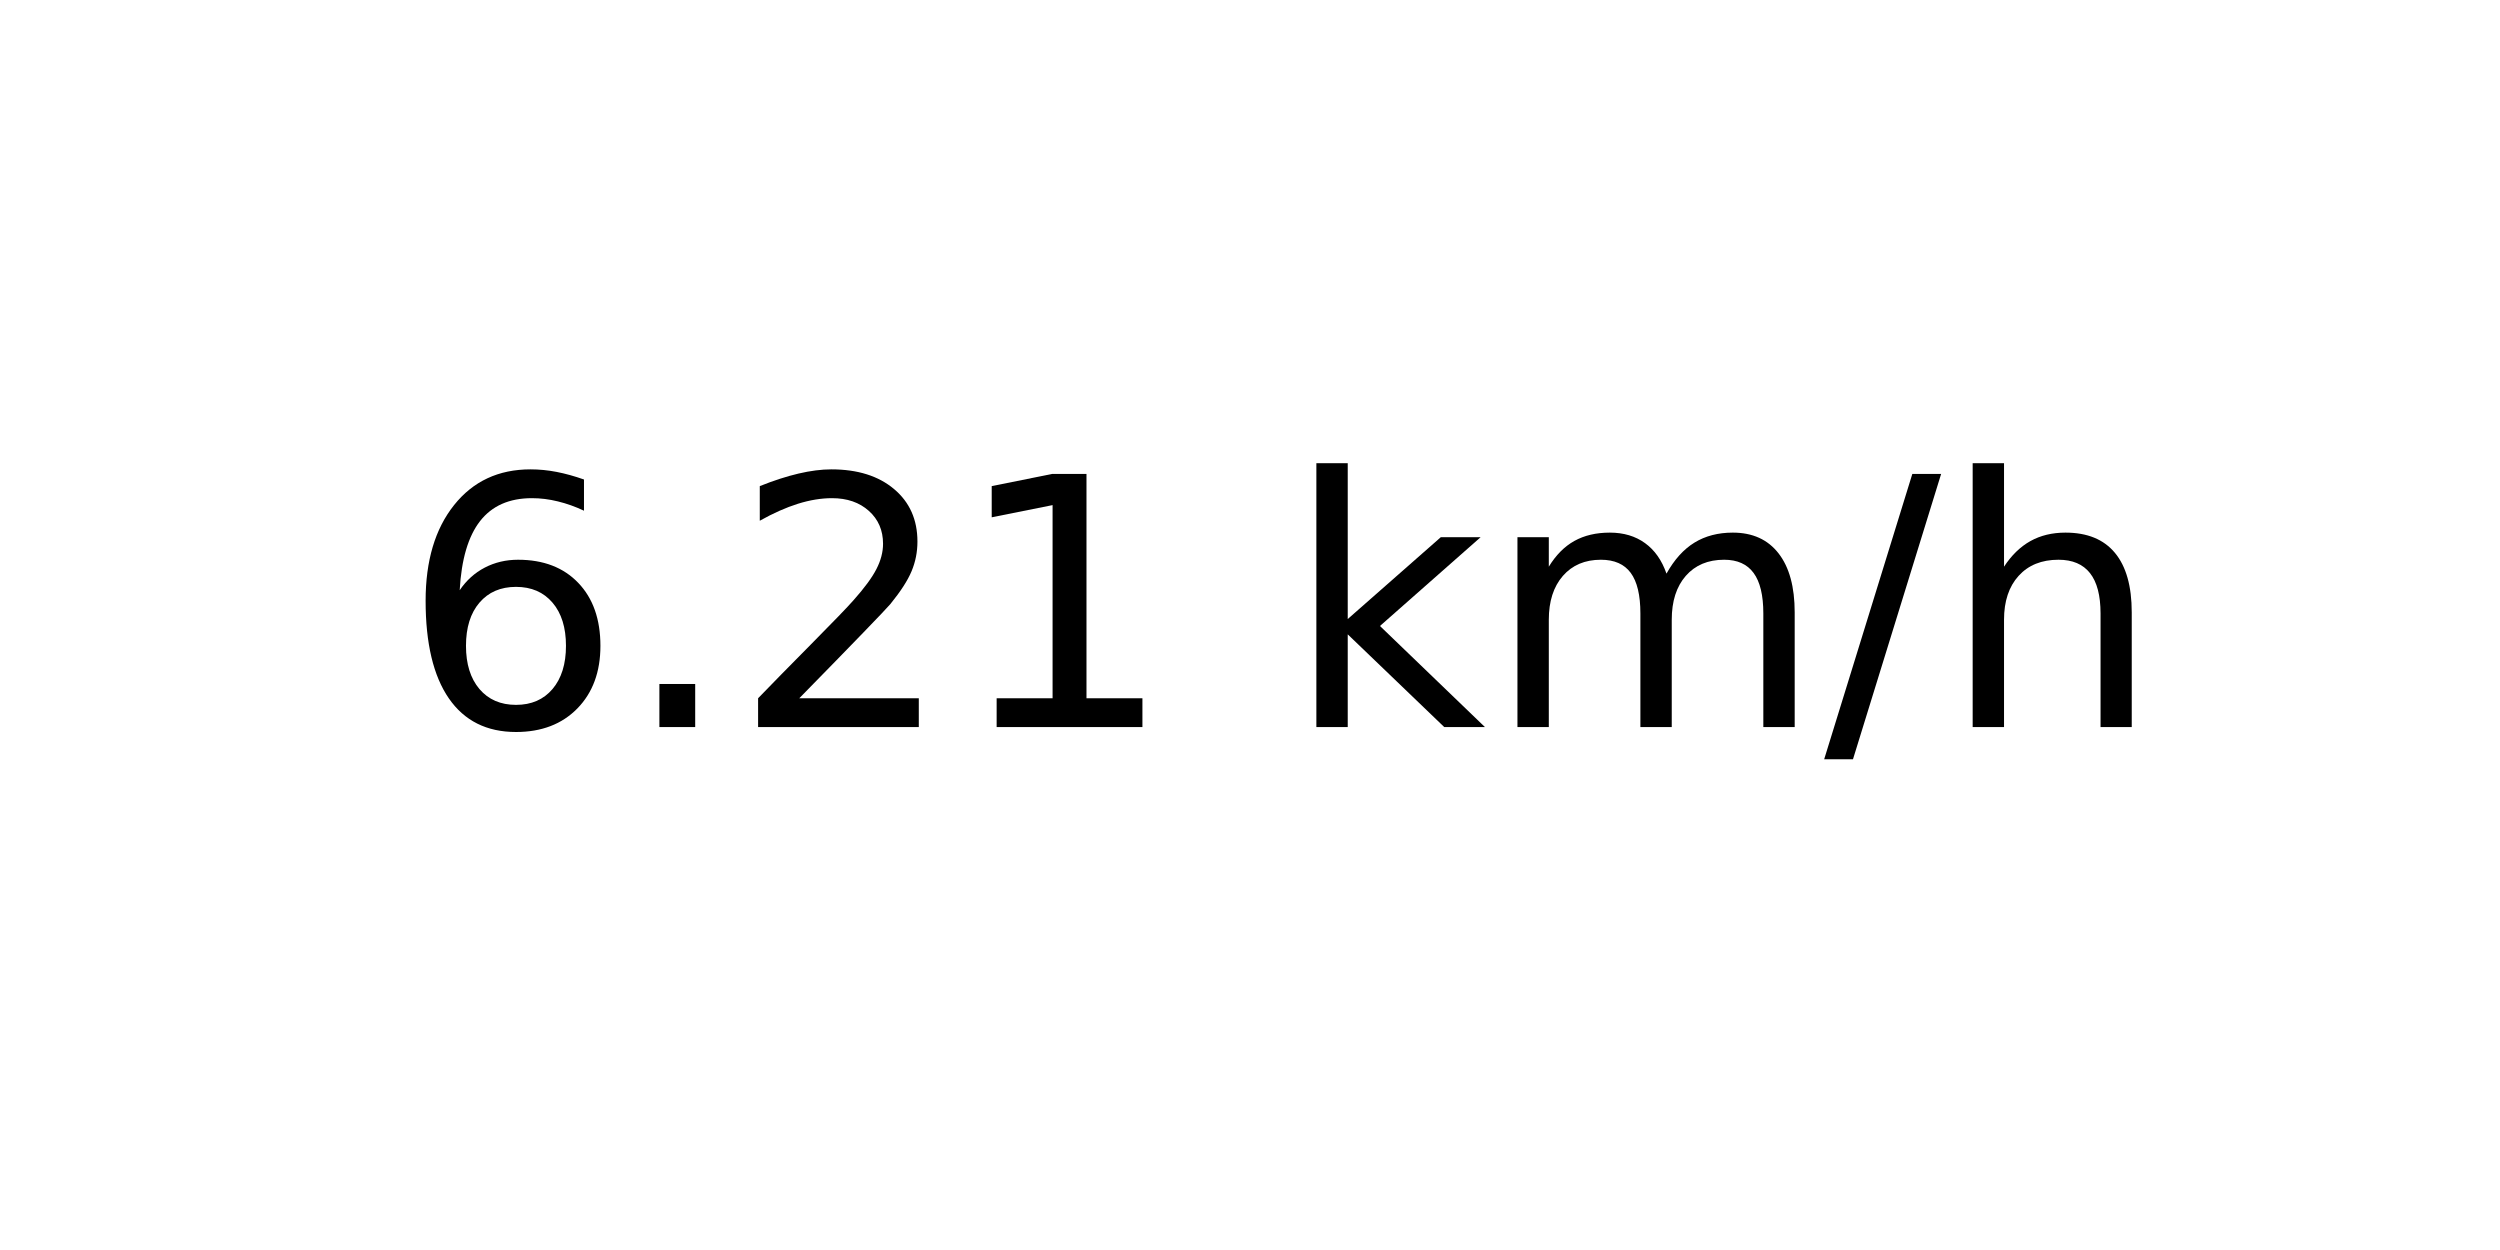
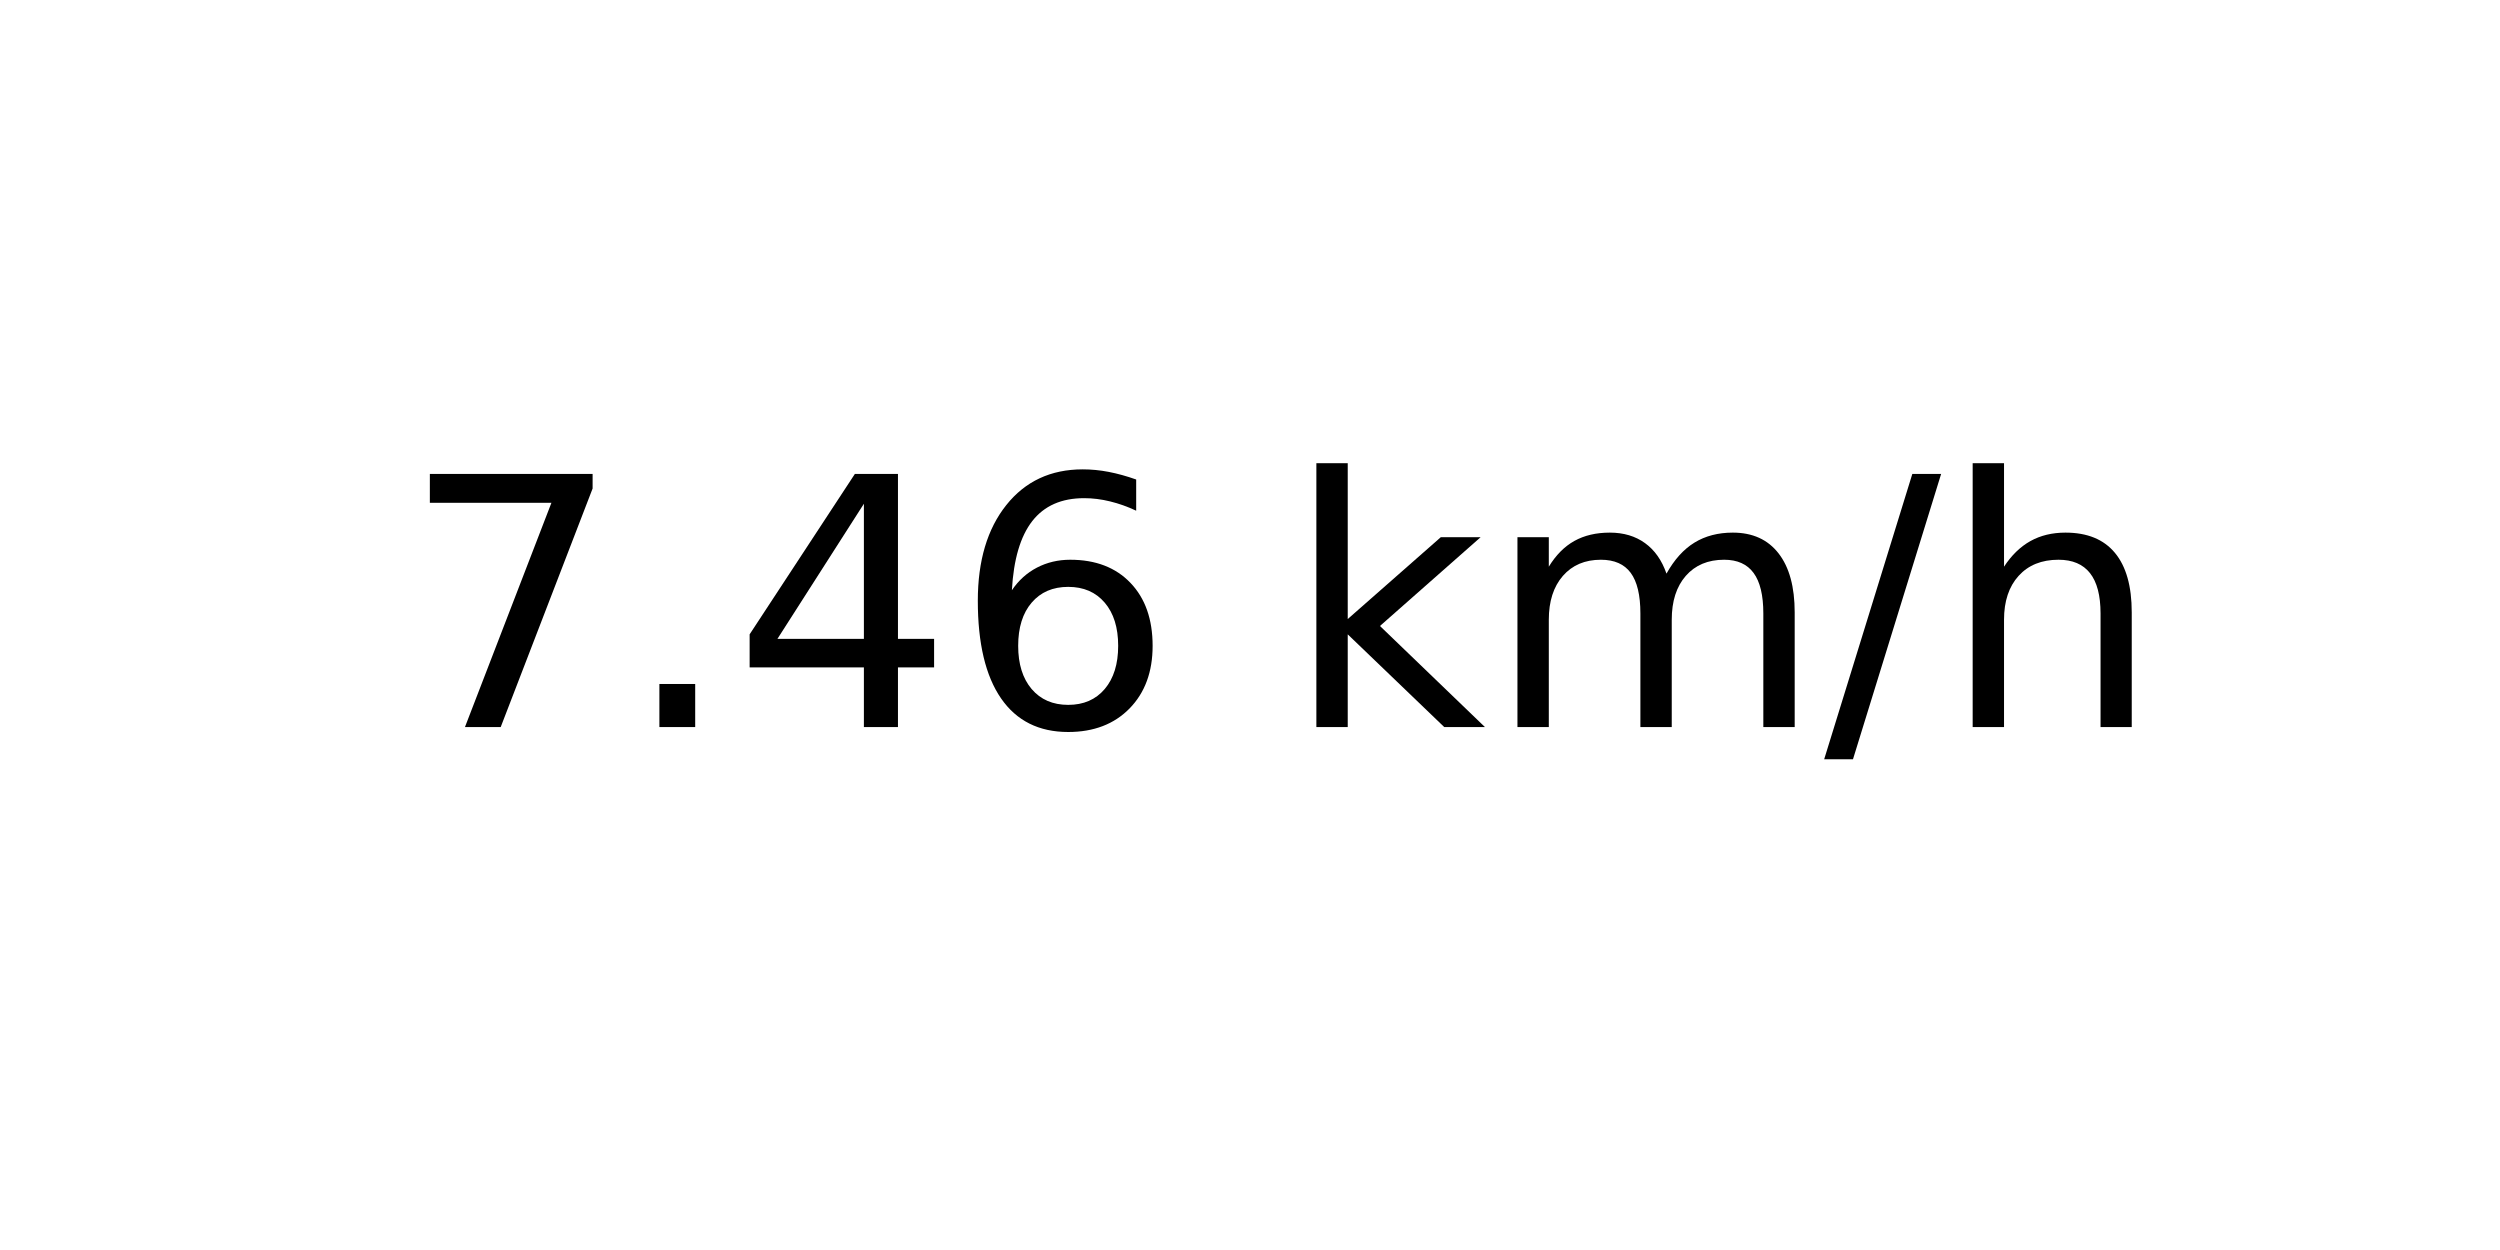
<svg xmlns="http://www.w3.org/2000/svg" xmlns:xlink="http://www.w3.org/1999/xlink" width="72pt" height="36pt" viewBox="0 0 72 36" version="1.1">
  <defs>
    <style type="text/css">*{stroke-linejoin: round; stroke-linecap: butt}</style>
  </defs>
  <g id="figure_1">
    <g id="axes_1">
      <g id="text_1">
        <g transform="translate(11.55937 20.93937) scale(0.1 -0.1)">
          <defs>
+             <path id="DejaVuSans-37" d="M 525 4666  L 3525 4666  L 3525 4397  L 1831 0  L 1172 0  L 2766 4134  L 525 4134  L 525 4666  z " transform="scale(0.015625)" />
+             <path id="DejaVuSans-2e" d="M 684 794  L 1344 794  L 1344 0  L 684 0  L 684 794  z " transform="scale(0.015625)" />
+             <path id="DejaVuSans-34" d="M 2419 4116  L 825 1625  L 2419 1625  L 2419 4116  z M 2253 4666  L 3047 4666  L 3047 1625  L 3713 1625  L 3713 1100  L 3047 1100  L 3047 0  L 2419 0  L 2419 1100  L 313 1100  L 313 1709  L 2253 4666  z " transform="scale(0.015625)" />
            <path id="DejaVuSans-36" d="M 2113 2584  Q 1688 2584 1439 2293  Q 1191 2003 1191 1497  Q 1191 994 1439 701  Q 1688 409 2113 409  Q 2538 409 2786 701  Q 3034 994 3034 1497  Q 3034 2003 2786 2293  Q 2538 2584 2113 2584  z M 3366 4563  L 3366 3988  Q 3128 4100 2886 4159  Q 2644 4219 2406 4219  Q 1781 4219 1451 3797  Q 1122 3375 1075 2522  Q 1259 2794 1537 2939  Q 1816 3084 2150 3084  Q 2853 3084 3261 2657  Q 3669 2231 3669 1497  Q 3669 778 3244 343  Q 2819 -91 2113 -91  Q 1303 -91 875 529  Q 447 1150 447 2328  Q 447 3434 972 4092  Q 1497 4750 2381 4750  Q 2619 4750 2861 4703  Q 3103 4656 3366 4563  z " transform="scale(0.015625)" />
-             <path id="DejaVuSans-2e" d="M 684 794  L 1344 794  L 1344 0  L 684 0  L 684 794  z " transform="scale(0.015625)" />
-             <path id="DejaVuSans-32" d="M 1228 531  L 3431 531  L 3431 0  L 469 0  L 469 531  Q 828 903 1448 1529  Q 2069 2156 2228 2338  Q 2531 2678 2651 2914  Q 2772 3150 2772 3378  Q 2772 3750 2511 3984  Q 2250 4219 1831 4219  Q 1534 4219 1204 4116  Q 875 4013 500 3803  L 500 4441  Q 881 4594 1212 4672  Q 1544 4750 1819 4750  Q 2544 4750 2975 4387  Q 3406 4025 3406 3419  Q 3406 3131 3298 2873  Q 3191 2616 2906 2266  Q 2828 2175 2409 1742  Q 1991 1309 1228 531  z " transform="scale(0.015625)" />
-             <path id="DejaVuSans-31" d="M 794 531  L 1825 531  L 1825 4091  L 703 3866  L 703 4441  L 1819 4666  L 2450 4666  L 2450 531  L 3481 531  L 3481 0  L 794 0  L 794 531  z " transform="scale(0.015625)" />
            <path id="DejaVuSans-20" transform="scale(0.015625)" />
            <path id="DejaVuSans-6b" d="M 581 4863  L 1159 4863  L 1159 1991  L 2875 3500  L 3609 3500  L 1753 1863  L 3688 0  L 2938 0  L 1159 1709  L 1159 0  L 581 0  L 581 4863  z " transform="scale(0.015625)" />
            <path id="DejaVuSans-6d" d="M 3328 2828  Q 3544 3216 3844 3400  Q 4144 3584 4550 3584  Q 5097 3584 5394 3201  Q 5691 2819 5691 2113  L 5691 0  L 5113 0  L 5113 2094  Q 5113 2597 4934 2840  Q 4756 3084 4391 3084  Q 3944 3084 3684 2787  Q 3425 2491 3425 1978  L 3425 0  L 2847 0  L 2847 2094  Q 2847 2600 2669 2842  Q 2491 3084 2119 3084  Q 1678 3084 1418 2786  Q 1159 2488 1159 1978  L 1159 0  L 581 0  L 581 3500  L 1159 3500  L 1159 2956  Q 1356 3278 1631 3431  Q 1906 3584 2284 3584  Q 2666 3584 2933 3390  Q 3200 3197 3328 2828  z " transform="scale(0.015625)" />
            <path id="DejaVuSans-2f" d="M 1625 4666  L 2156 4666  L 531 -594  L 0 -594  L 1625 4666  z " transform="scale(0.015625)" />
            <path id="DejaVuSans-68" d="M 3513 2113  L 3513 0  L 2938 0  L 2938 2094  Q 2938 2591 2744 2837  Q 2550 3084 2163 3084  Q 1697 3084 1428 2787  Q 1159 2491 1159 1978  L 1159 0  L 581 0  L 581 4863  L 1159 4863  L 1159 2956  Q 1366 3272 1645 3428  Q 1925 3584 2291 3584  Q 2894 3584 3203 3211  Q 3513 2838 3513 2113  z " transform="scale(0.015625)" />
          </defs>
-           <use xlink:href="#DejaVuSans-36" />
+           <use xlink:href="#DejaVuSans-37" />
          <use xlink:href="#DejaVuSans-2e" x="63.623" />
-           <use xlink:href="#DejaVuSans-32" x="95.41" />
-           <use xlink:href="#DejaVuSans-31" x="159.033" />
+           <use xlink:href="#DejaVuSans-34" x="95.41" />
+           <use xlink:href="#DejaVuSans-36" x="159.033" />
          <use xlink:href="#DejaVuSans-20" x="222.656" />
          <use xlink:href="#DejaVuSans-6b" x="254.443" />
          <use xlink:href="#DejaVuSans-6d" x="312.354" />
          <use xlink:href="#DejaVuSans-2f" x="409.766" />
          <use xlink:href="#DejaVuSans-68" x="443.457" />
        </g>
      </g>
    </g>
  </g>
</svg>
